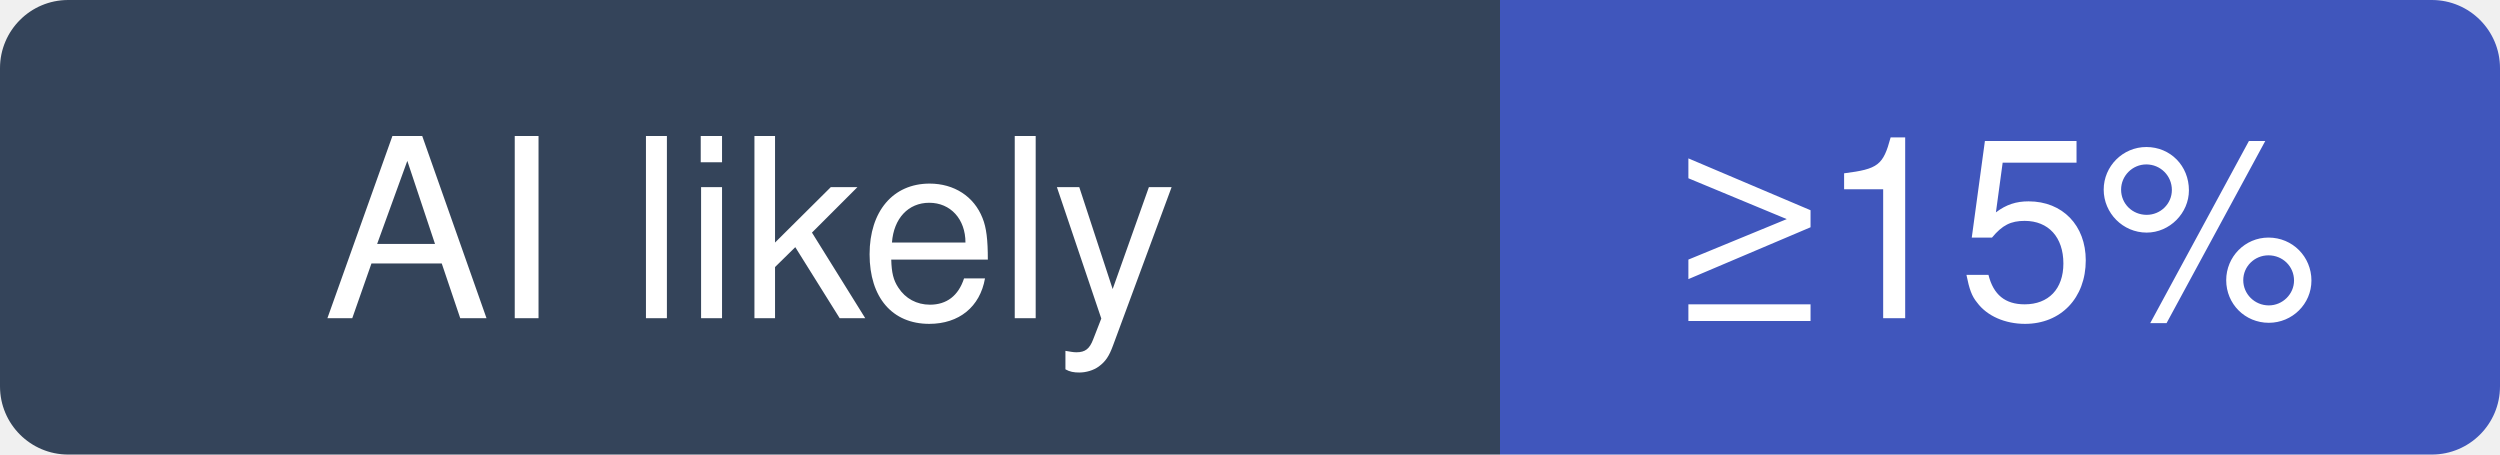
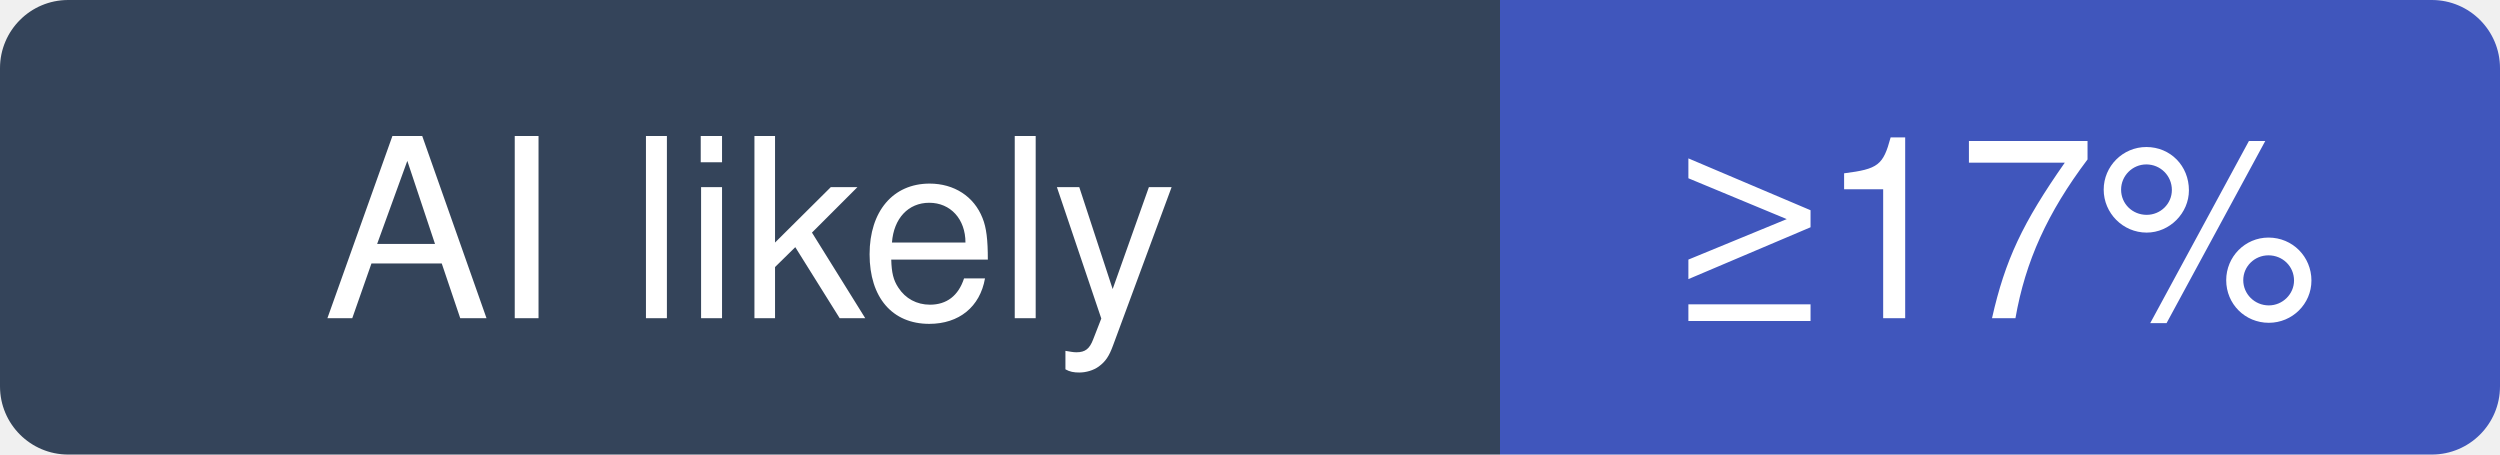
- <svg xmlns="http://www.w3.org/2000/svg" width="110" height="20" viewBox="0 0 110 20" role="img" aria-label="tesseract-ocr/tesseract: at least 15% of recent commits disclose an AI agent; no estimate beyond that">
+ <svg xmlns="http://www.w3.org/2000/svg" width="110" height="20" viewBox="0 0 110 20" role="img" aria-label="tesseract-ocr/tesseract: at least 17% of recent commits disclose an AI agent; no estimate beyond that">
  <clipPath id="hm-l">
    <rect width="110" height="20" rx="3" />
  </clipPath>
  <g clip-path="url(#hm-l)">
    <rect width="66" height="20" fill="#34445A" />
    <rect x="66" width="44" height="20" fill="#4056BC" />
  </g>
  <g fill="#fff" text-anchor="middle" font-family="Verdana, -apple-system, BlinkMacSystemFont, Segoe UI, Helvetica, Arial, Fira Sans, sans-serif" font-size="11">
    <text x="33" y="14">AI likely</text>
-     <text x="88" y="14">≥15%</text>
+     <text x="88" y="14">≥17%</text>
  </g>
</svg>
